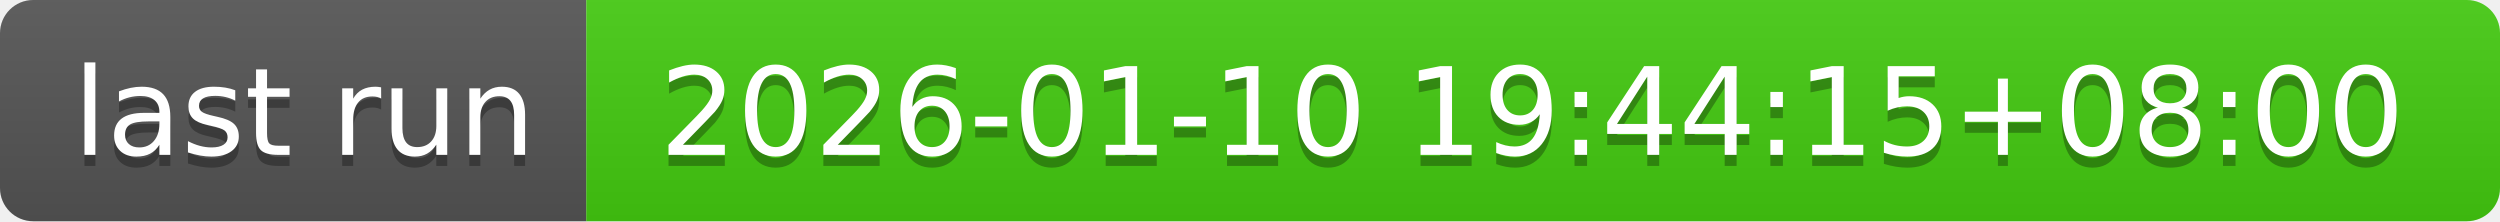
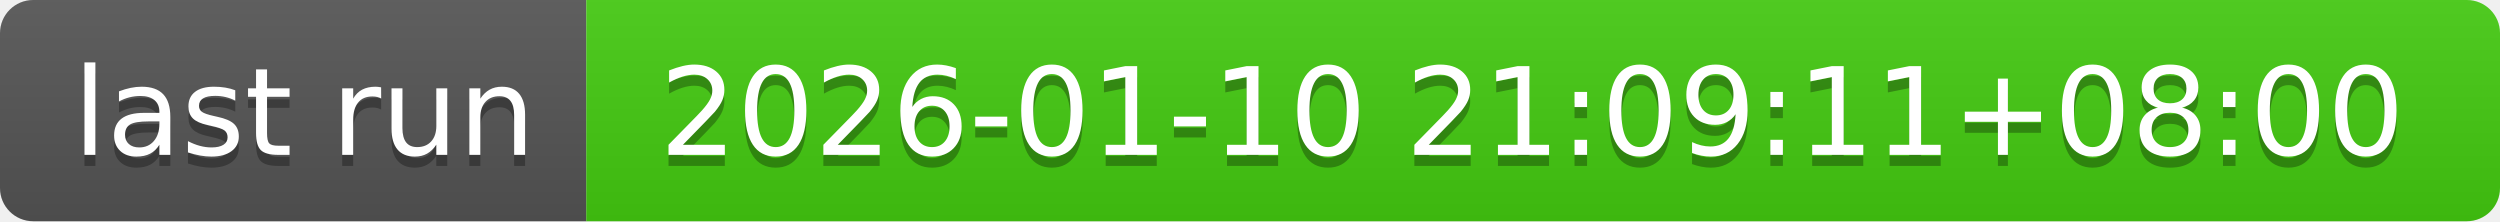
- <svg xmlns="http://www.w3.org/2000/svg" width="226" height="20" role="img" aria-label="last run: 2026-01-10 19:44:15+08:00">
+ <svg xmlns="http://www.w3.org/2000/svg" width="226" height="20" role="img" aria-label="last run: 2026-01-10 21:09:11+08:00">
  <linearGradient id="s" x2="0" y2="100%">
    <stop offset="0" stop-color="#bbb" stop-opacity=".1" />
    <stop offset="1" stop-opacity=".1" />
  </linearGradient>
  <clipPath id="r">
    <rect width="226" height="20" rx="3" fill="#fff" />
  </clipPath>
  <g clip-path="url(#r)">
    <rect width="53" height="20" fill="#555" />
    <rect x="53" width="173" height="20" fill="#4c1" />
    <rect width="226" height="20" fill="url(#s)" />
  </g>
  <g fill="#fff" text-anchor="middle" font-family="Verdana,Geneva,DejaVu Sans,sans-serif" text-rendering="geometricPrecision" font-size="110">
    <text aria-hidden="true" x="275" y="150" fill="#010101" fill-opacity=".3" transform="scale(.1)" textLength="430">last run</text>
    <text x="275" y="140" transform="scale(.1)" fill="#fff" textLength="430">last run</text>
-     <text aria-hidden="true" x="1385" y="150" fill="#010101" fill-opacity=".3" transform="scale(.1)" textLength="1630">2026-01-10 19:44:15+08:00</text>
-     <text x="1385" y="140" transform="scale(.1)" fill="#fff" textLength="1630">2026-01-10 19:44:15+08:00</text>
+     <text aria-hidden="true" x="1385" y="150" fill="#010101" fill-opacity=".3" transform="scale(.1)" textLength="1630">2026-01-10 21:09:11+08:00</text>
+     <text x="1385" y="140" transform="scale(.1)" fill="#fff" textLength="1630">2026-01-10 21:09:11+08:00</text>
  </g>
</svg>
